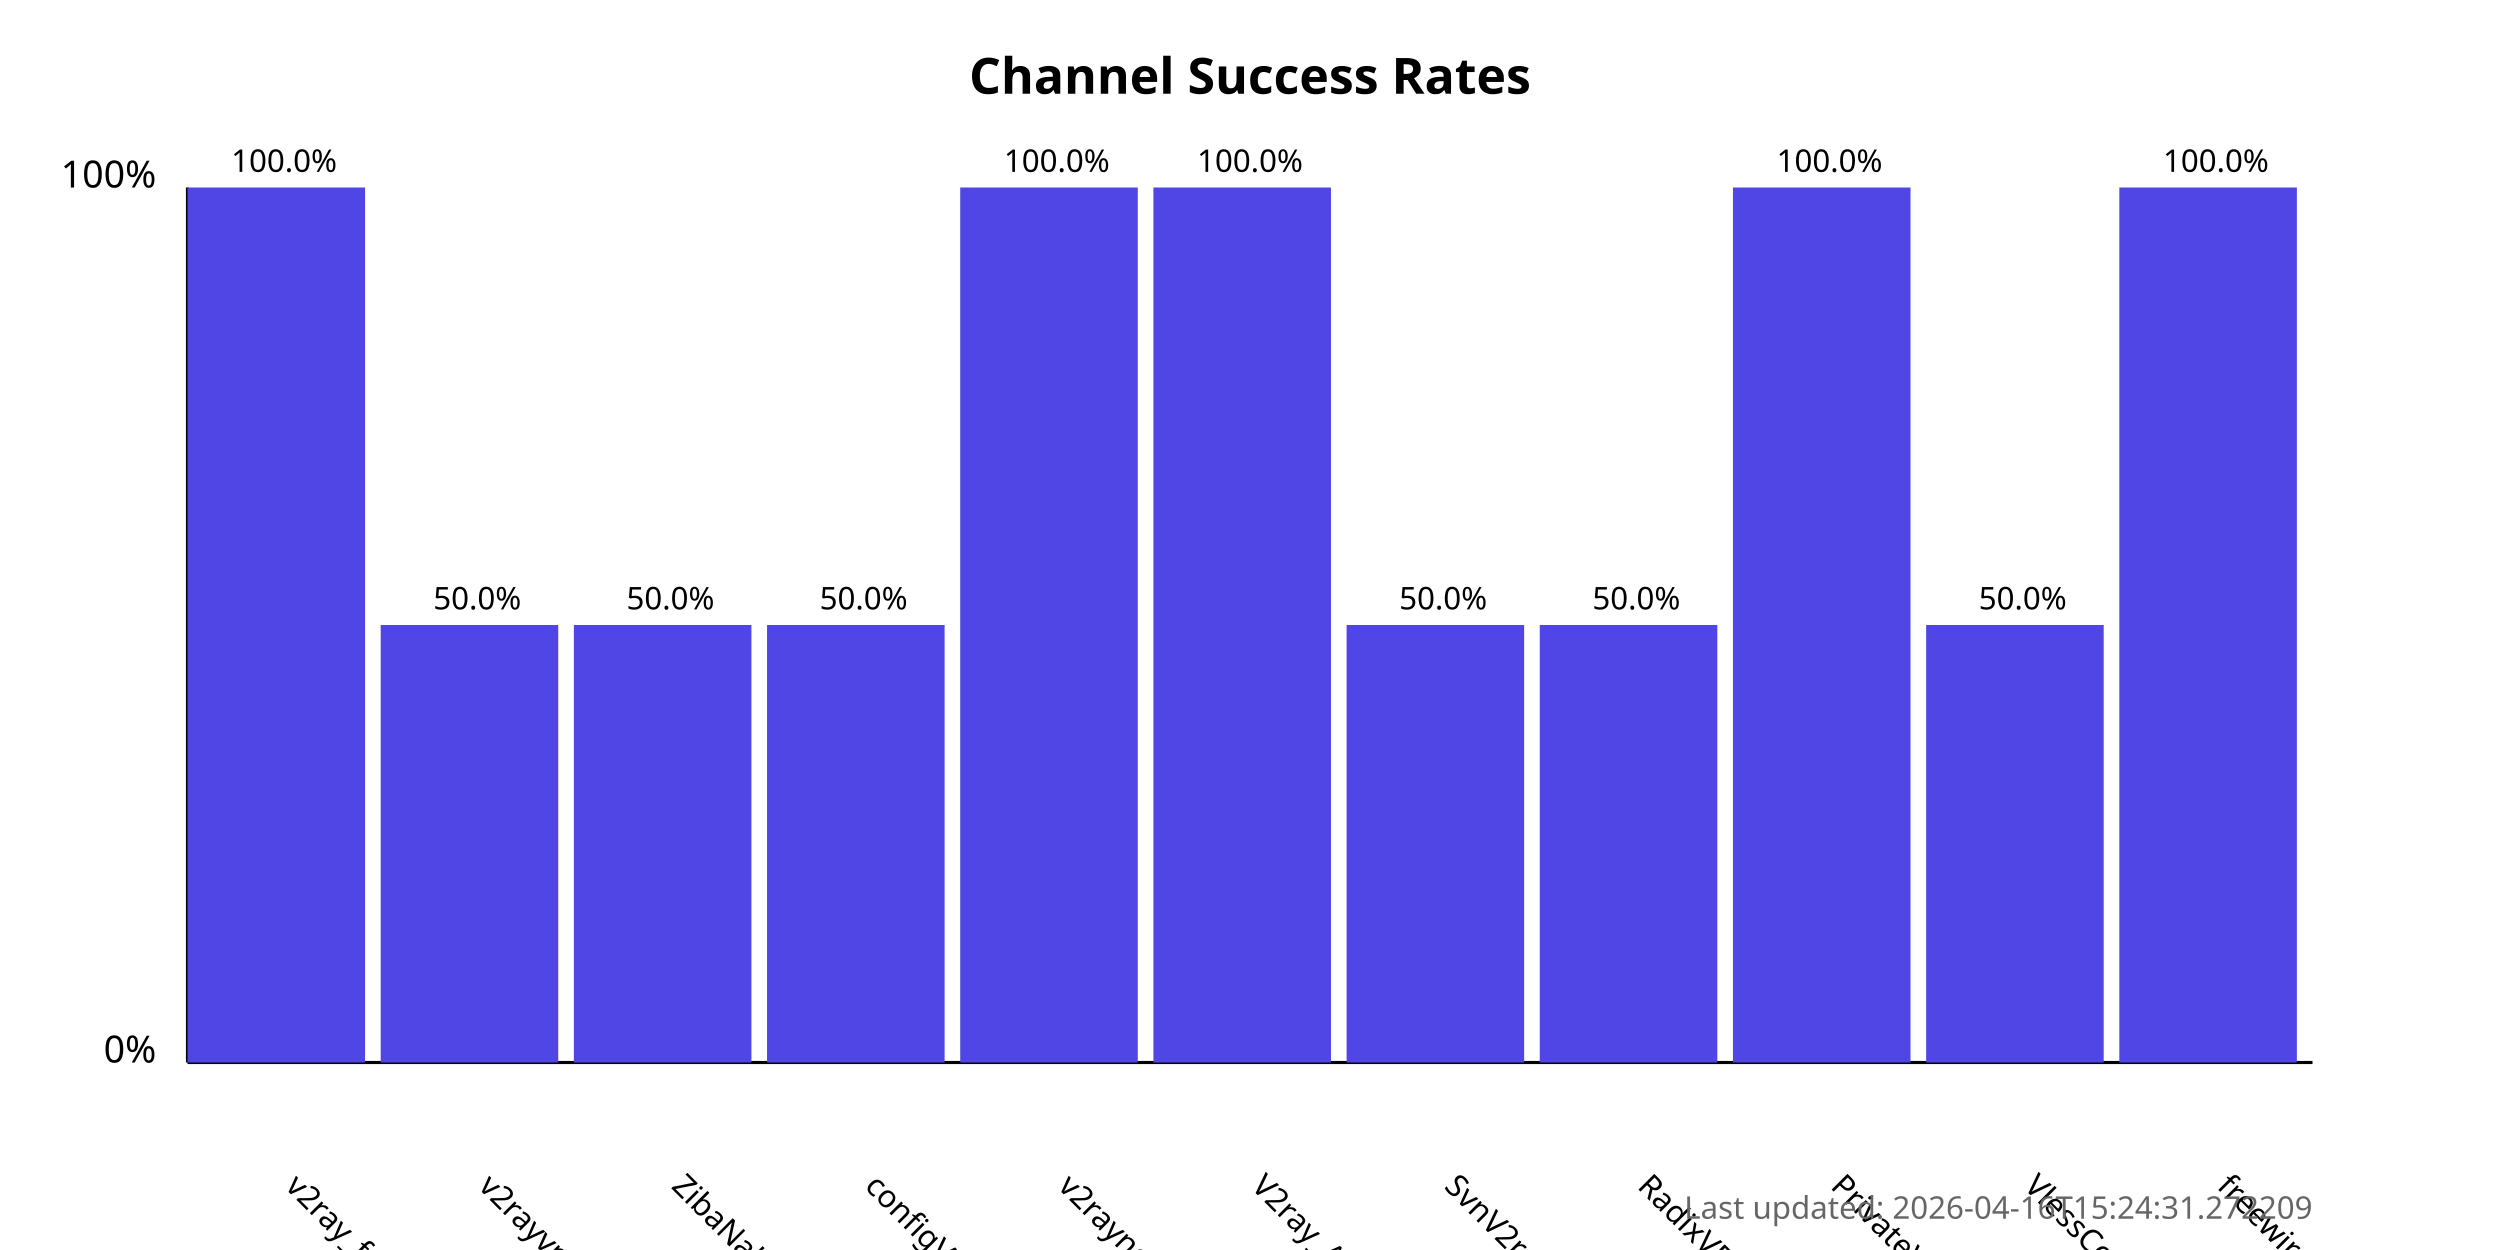
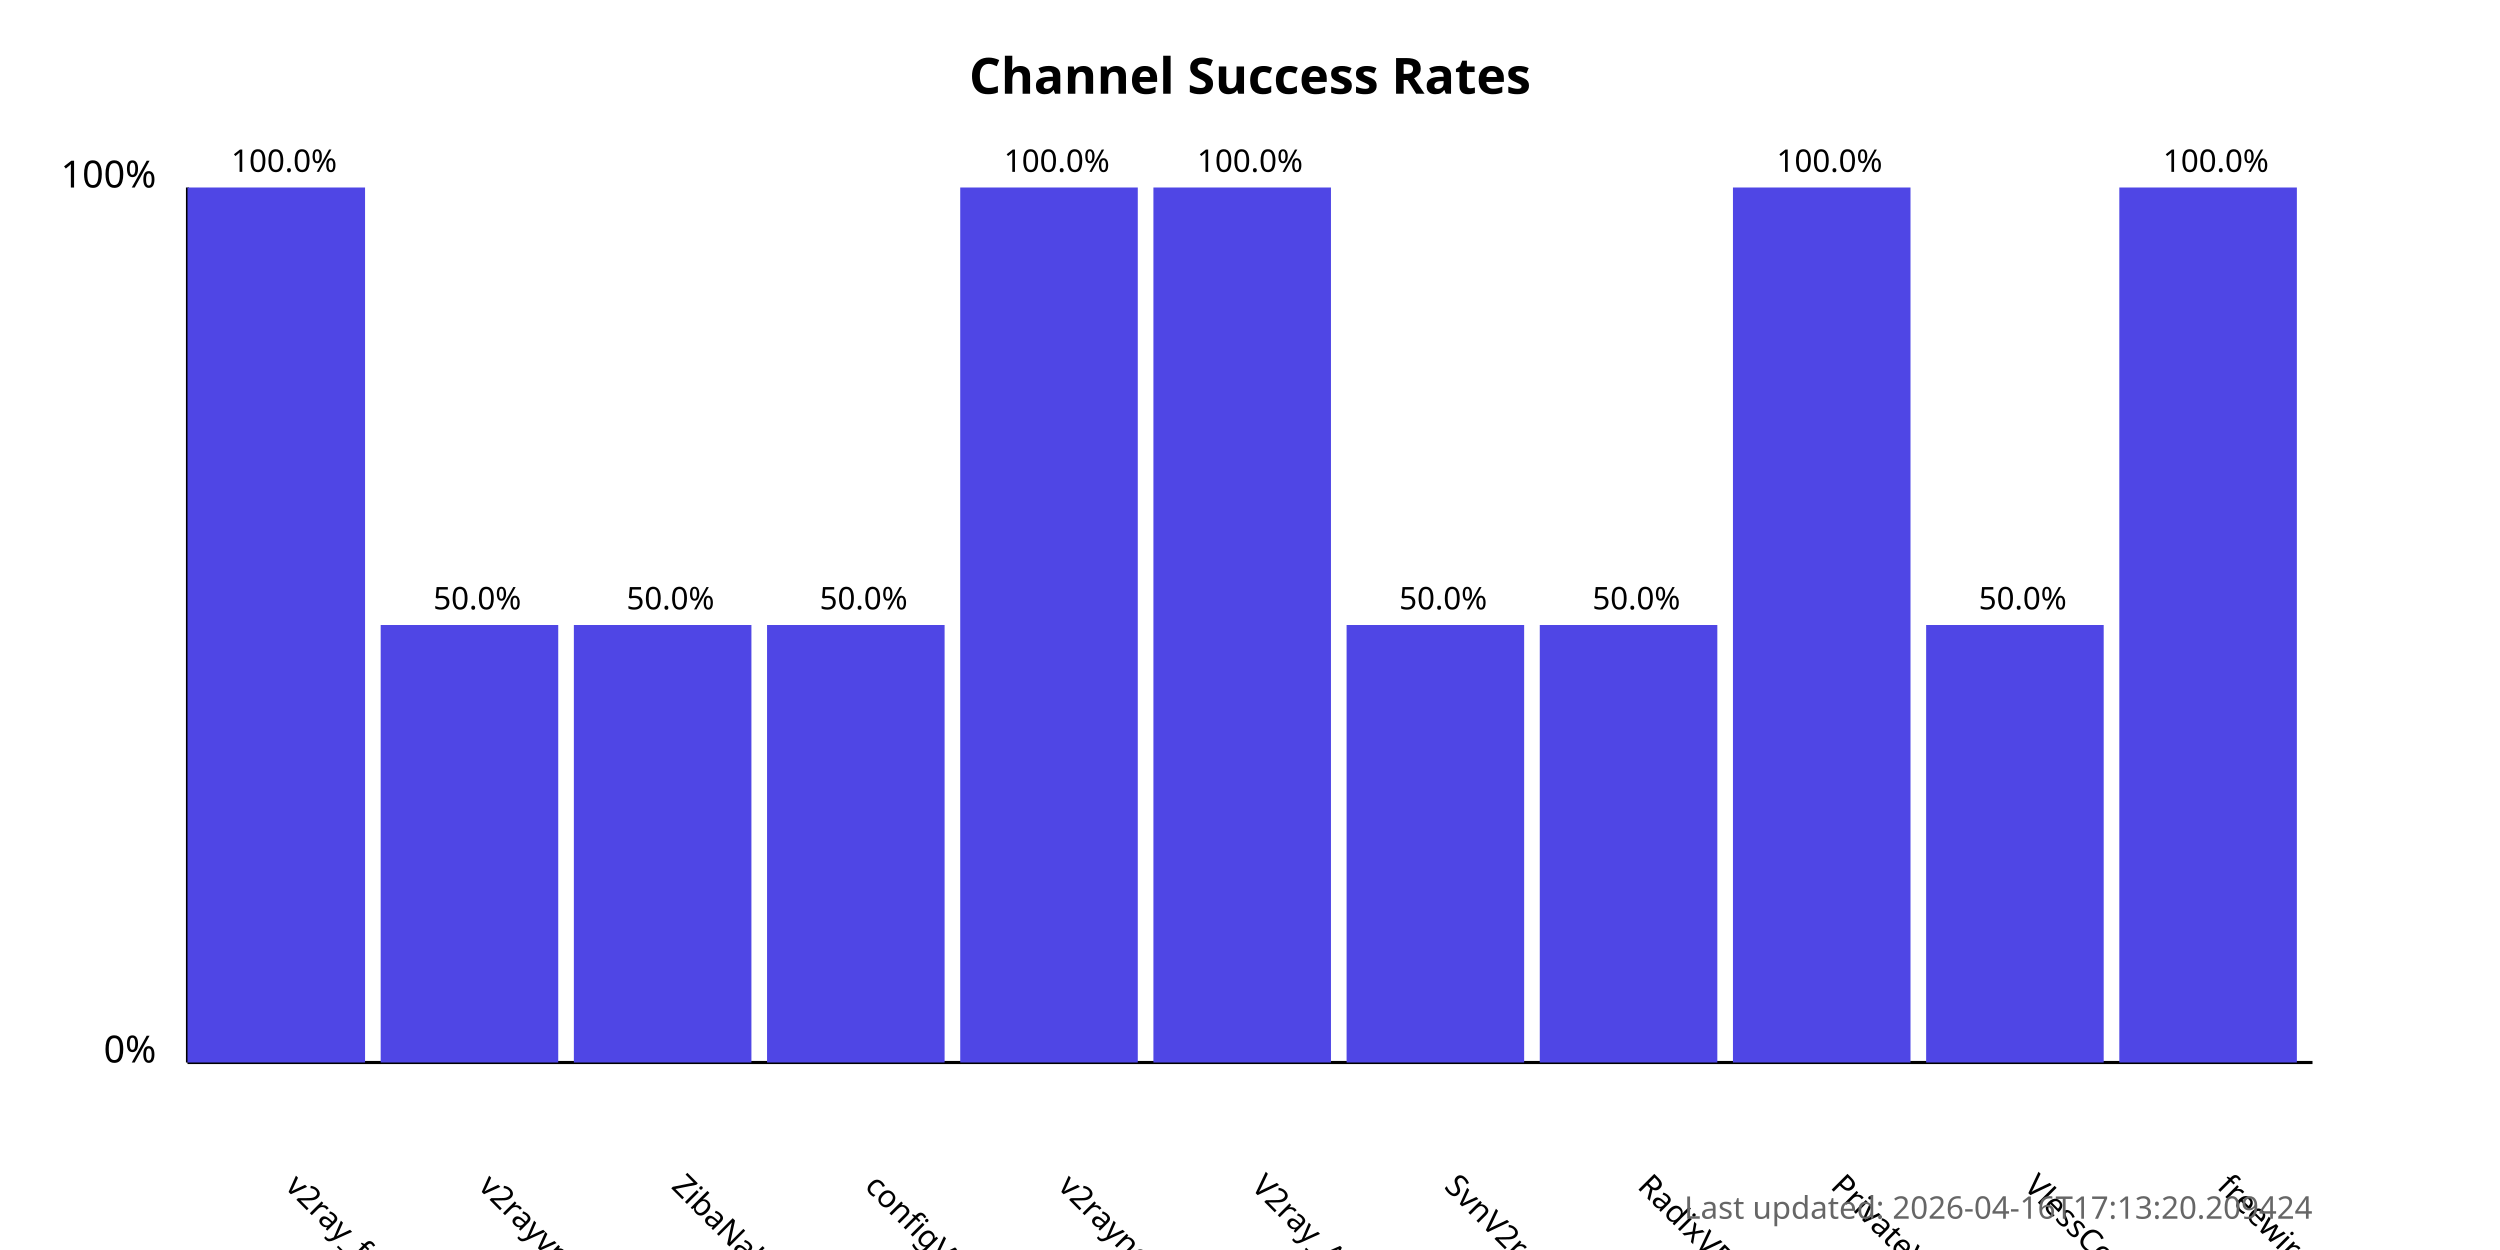
<svg xmlns="http://www.w3.org/2000/svg" width="800" height="400">
  <style>
            .chart-title { font: bold 16px sans-serif; }
            .axis-label { font: 12px sans-serif; }
            .tick-label { font: 10px sans-serif; }
            .bar { fill: #4f46e5; }
            .bar:hover { fill: #6366f1; }
            .timestamp { font: 10px sans-serif; fill: #666; }
        </style>
  <text x="400.0" y="30" text-anchor="middle" class="chart-title">
            Channel Success Rates
        </text>
  <line x1="60" y1="340" x2="60" y2="60" stroke="black" stroke-width="1" />
  <line x1="60" y1="340" x2="740" y2="340" stroke="black" stroke-width="1" />
  <text x="50" y="340" text-anchor="end" class="axis-label">0%</text>
  <text x="50" y="60" text-anchor="end" class="axis-label">100%</text>
  <g>
    <rect x="60" y="60.0" width="56.818" height="280.0" class="bar" />
    <text x="90.909" y="380" transform="rotate(45, 90.90909, 380)" text-anchor="start" class="tick-label">
                v2ray_free_conf
            </text>
    <text x="90.909" y="55.0" text-anchor="middle" class="tick-label">
                100.0%
            </text>
  </g>
  <g>
    <rect x="121.818" y="200.0" width="56.818" height="140.0" class="bar" />
    <text x="152.727" y="380" transform="rotate(45, 152.7273, 380)" text-anchor="start" class="tick-label">
                v2rayvpno
            </text>
    <text x="152.727" y="195.0" text-anchor="middle" class="tick-label">
                50.0%
            </text>
  </g>
  <g>
    <rect x="183.636" y="200.0" width="56.818" height="140.0" class="bar" />
    <text x="214.545" y="380" transform="rotate(45, 214.5455, 380)" text-anchor="start" class="tick-label">
                ZibaNabz
            </text>
    <text x="214.545" y="195.0" text-anchor="middle" class="tick-label">
                50.0%
            </text>
  </g>
  <g>
    <rect x="245.455" y="200.0" width="56.818" height="140.0" class="bar" />
    <text x="276.364" y="380" transform="rotate(45, 276.3636, 380)" text-anchor="start" class="tick-label">
                configV2rayForFree
            </text>
    <text x="276.364" y="195.0" text-anchor="middle" class="tick-label">
                50.0%
            </text>
  </g>
  <g>
    <rect x="307.273" y="60.0" width="56.818" height="280.0" class="bar" />
    <text x="338.182" y="380" transform="rotate(45, 338.1818, 380)" text-anchor="start" class="tick-label">
                v2rayngvpn
            </text>
    <text x="338.182" y="55.0" text-anchor="middle" class="tick-label">
                100.0%
            </text>
  </g>
  <g>
    <rect x="369.091" y="60.0" width="56.818" height="280.0" class="bar" />
    <text x="400.0" y="380" transform="rotate(45, 400.0, 380)" text-anchor="start" class="tick-label">
                V2ray_Alpha
            </text>
    <text x="400.0" y="55.0" text-anchor="middle" class="tick-label">
                100.0%
            </text>
  </g>
  <g>
    <rect x="430.909" y="200.0" width="56.818" height="140.0" class="bar" />
    <text x="461.818" y="380" transform="rotate(45, 461.8182, 380)" text-anchor="start" class="tick-label">
                SvnV2ray
            </text>
    <text x="461.818" y="195.0" text-anchor="middle" class="tick-label">
                50.0%
            </text>
  </g>
  <g>
    <rect x="492.727" y="200.0" width="56.818" height="140.0" class="bar" />
    <text x="523.636" y="380" transform="rotate(45, 523.6364, 380)" text-anchor="start" class="tick-label">
                RadixVPN
            </text>
    <text x="523.636" y="195.0" text-anchor="middle" class="tick-label">
                50.0%
            </text>
  </g>
  <g>
    <rect x="554.545" y="60.0" width="56.818" height="280.0" class="bar" />
    <text x="585.455" y="380" transform="rotate(45, 585.4545, 380)" text-anchor="start" class="tick-label">
                PrivateVPNs
            </text>
    <text x="585.455" y="55.0" text-anchor="middle" class="tick-label">
                100.0%
            </text>
  </g>
  <g>
    <rect x="616.364" y="200.0" width="56.818" height="140.0" class="bar" />
    <text x="647.273" y="380" transform="rotate(45, 647.2727, 380)" text-anchor="start" class="tick-label">
                VlessConfig
            </text>
    <text x="647.273" y="195.0" text-anchor="middle" class="tick-label">
                50.0%
            </text>
  </g>
  <g>
    <rect x="678.182" y="60.0" width="56.818" height="280.0" class="bar" />
    <text x="709.091" y="380" transform="rotate(45, 709.0909, 380)" text-anchor="start" class="tick-label">
                freewireguard
            </text>
    <text x="709.091" y="55.0" text-anchor="middle" class="tick-label">
                100.0%
            </text>
  </g>
  <text x="740" y="390" text-anchor="end" class="timestamp">
-             Last updated: 2026-04-16T15:24:31.272209
+             Last updated: 2026-04-16T17:13:20.209424
        </text>
</svg>
